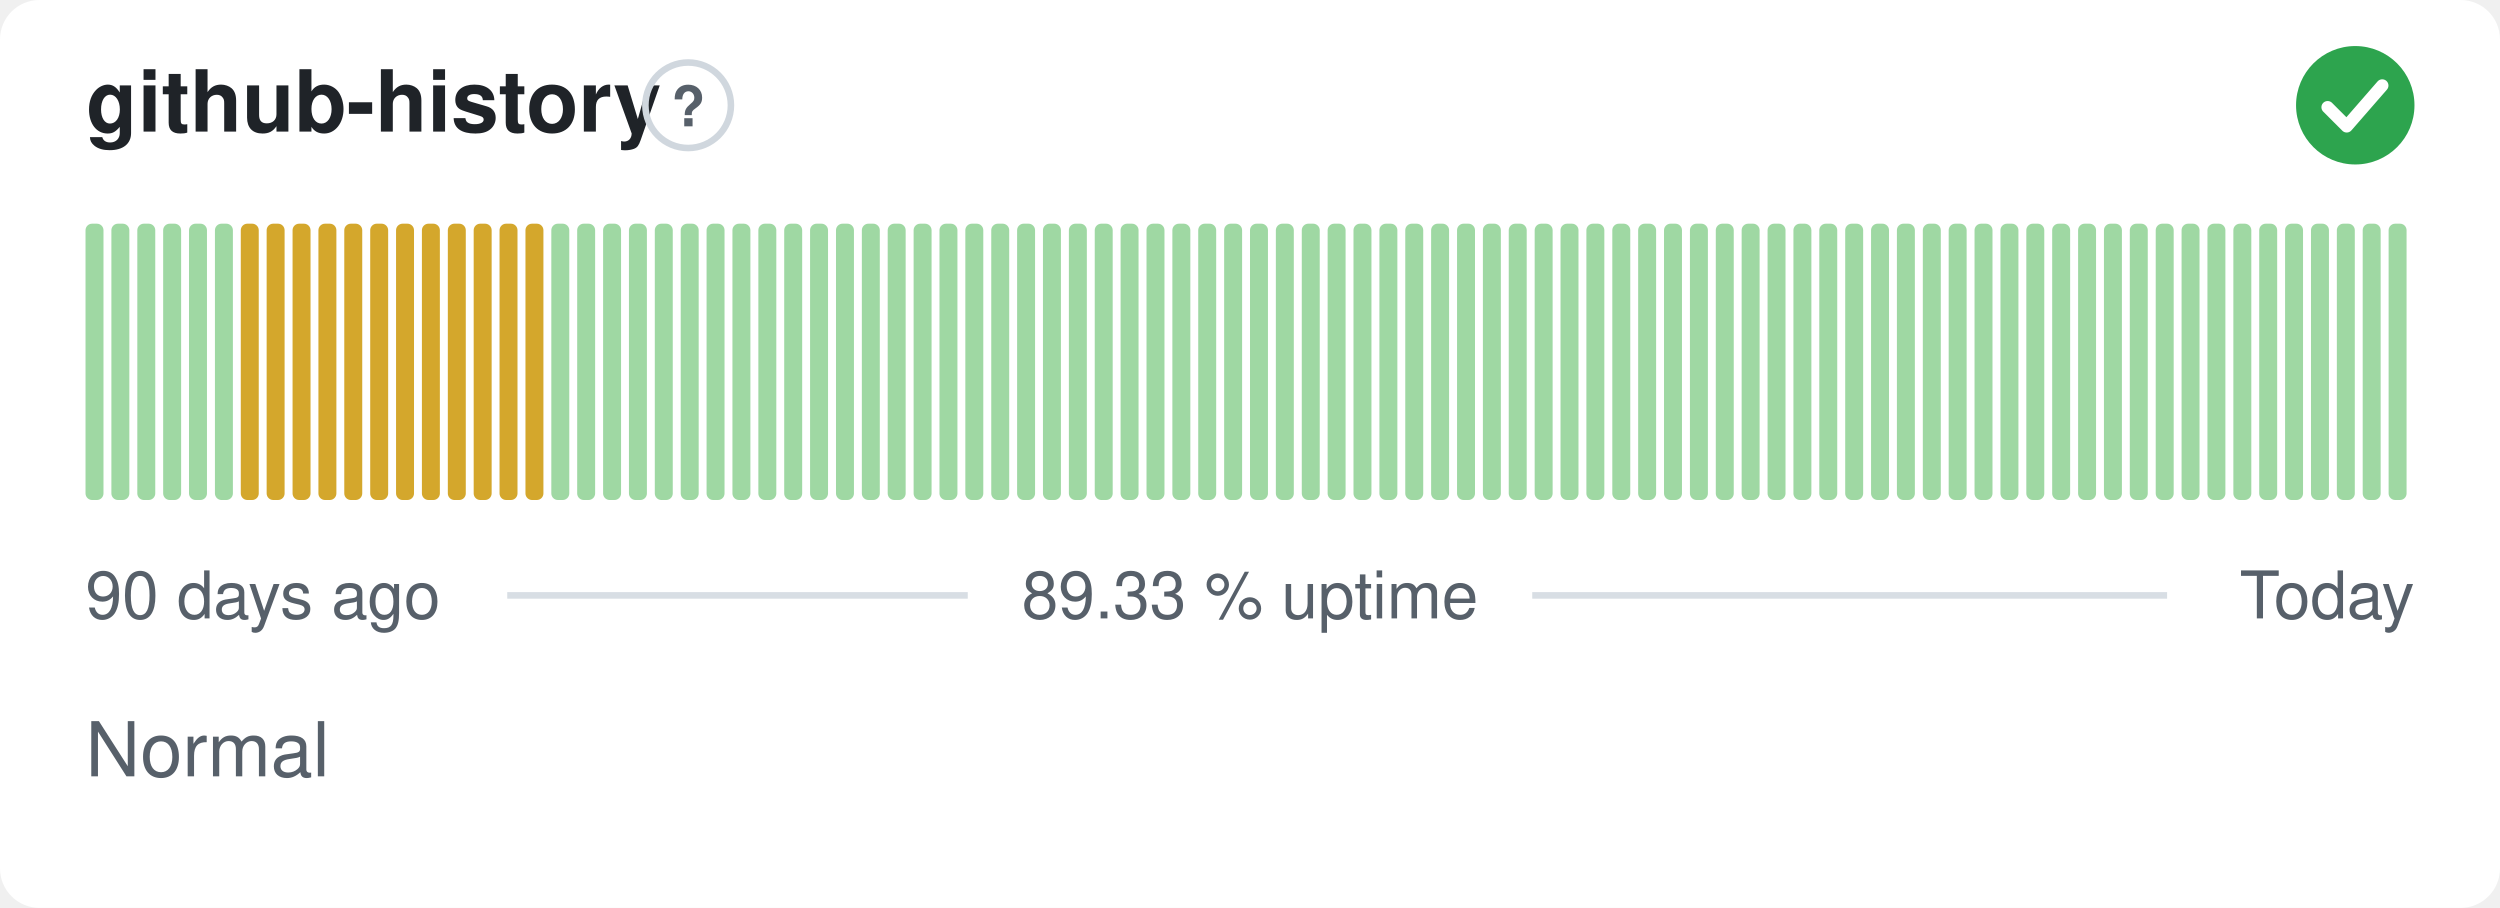
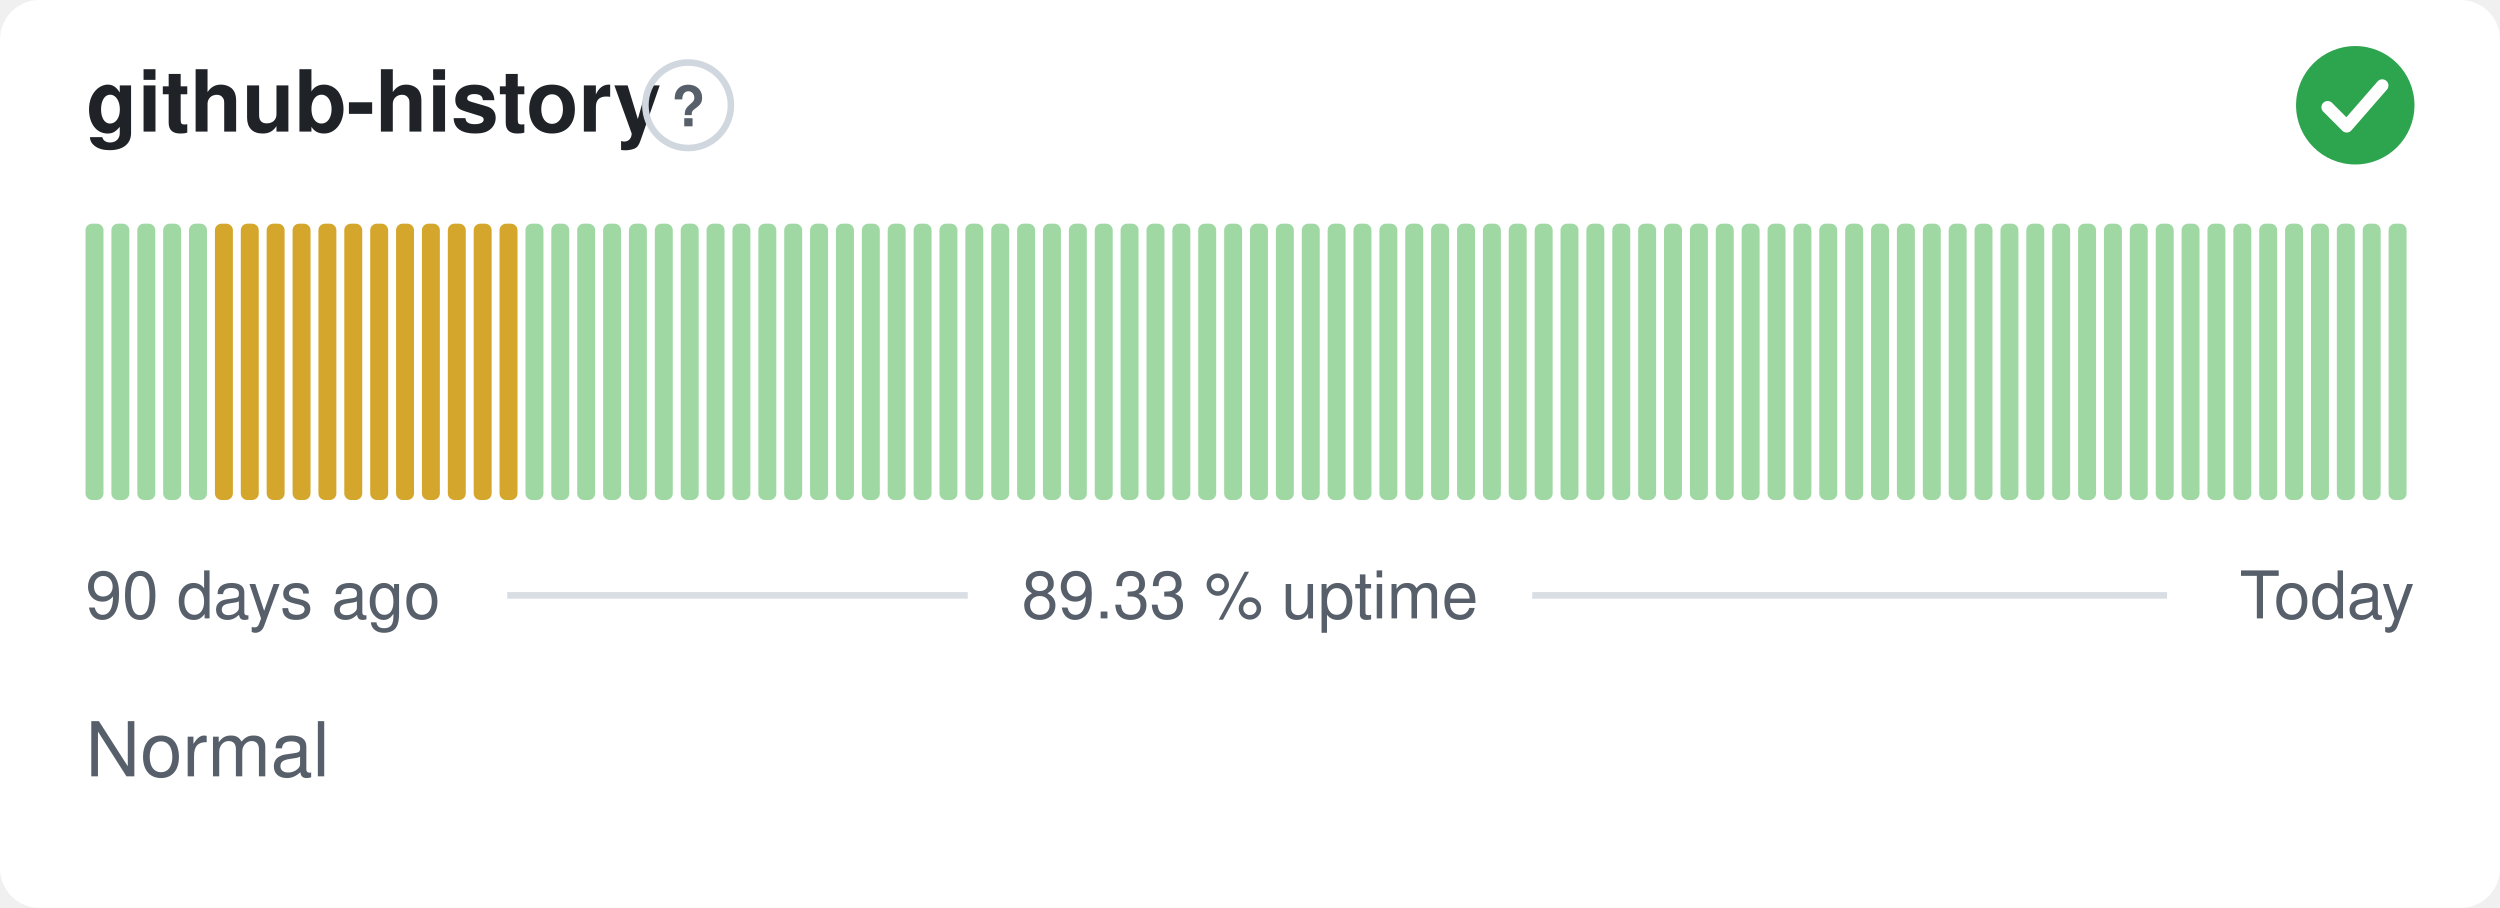
<svg xmlns="http://www.w3.org/2000/svg" width="380" height="138" viewBox="0 0 380 138" role="img" aria-label="github-history: Normal, 89.33 % uptime over the last 90 days" font-family="-apple-system,BlinkMacSystemFont,'Segoe UI',Helvetica,Arial,sans-serif">
  <style>
    @media (prefers-color-scheme: dark) {
      .bg { fill: #0d1117 }
      .title { fill: #e6edf3 }
      .muted { fill: #8b949e }
      .hint { stroke: #30363d }
      .rule { stroke: #30363d }
      .nodata { fill: #21262d }
    }
  </style>
  <rect class="bg" width="380" height="138" rx="6" fill="#ffffff" />
  <text class="title" x="13" y="20" font-size="13" font-weight="600" fill="#1f2328">github-history</text>
  <circle class="hint" cx="104.6" cy="16" r="6.5" fill="none" stroke="#d0d7de" stroke-width="1" />
  <text class="muted" x="104.6" y="19.2" text-anchor="middle" font-size="8.5" font-weight="700" fill="#57606a">?</text>
  <circle cx="358" cy="16" r="9" fill="#2da44e" />
  <path d="M353.80 16.30l2.90 2.90 5.40 -6.20" fill="none" stroke="#fff" stroke-width="1.89" stroke-linecap="round" stroke-linejoin="round" />
  <rect x="13.00" y="34.00" width="2.73" height="42.00" rx="1" fill="#9fd8a3" />
  <rect x="16.93" y="34.00" width="2.73" height="42.00" rx="1" fill="#9fd8a3" />
  <rect x="20.87" y="34.00" width="2.73" height="42.00" rx="1" fill="#9fd8a3" />
  <rect x="24.80" y="34.00" width="2.73" height="42.00" rx="1" fill="#9fd8a3" />
  <rect x="28.73" y="34.00" width="2.73" height="42.00" rx="1" fill="#9fd8a3" />
-   <rect x="32.67" y="34.00" width="2.73" height="42.00" rx="1" fill="#9fd8a3" />
+   <rect x="32.67" y="34.00" width="2.73" height="42.00" rx="1" fill="#d4a72c" />
  <rect x="36.60" y="34.00" width="2.73" height="42.00" rx="1" fill="#d4a72c" />
  <rect x="40.53" y="34.00" width="2.73" height="42.00" rx="1" fill="#d4a72c" />
  <rect x="44.47" y="34.00" width="2.73" height="42.00" rx="1" fill="#d4a72c" />
  <rect x="48.40" y="34.00" width="2.73" height="42.00" rx="1" fill="#d4a72c" />
  <rect x="52.33" y="34.00" width="2.73" height="42.00" rx="1" fill="#d4a72c" />
  <rect x="56.27" y="34.00" width="2.73" height="42.00" rx="1" fill="#d4a72c" />
  <rect x="60.20" y="34.00" width="2.73" height="42.00" rx="1" fill="#d4a72c" />
  <rect x="64.13" y="34.00" width="2.73" height="42.00" rx="1" fill="#d4a72c" />
  <rect x="68.07" y="34.00" width="2.73" height="42.00" rx="1" fill="#d4a72c" />
  <rect x="72.00" y="34.00" width="2.73" height="42.00" rx="1" fill="#d4a72c" />
  <rect x="75.93" y="34.00" width="2.73" height="42.00" rx="1" fill="#d4a72c" />
-   <rect x="79.87" y="34.00" width="2.73" height="42.00" rx="1" fill="#d4a72c" />
+   <rect x="79.87" y="34.00" width="2.73" height="42.00" rx="1" fill="#9fd8a3" />
  <rect x="83.80" y="34.00" width="2.73" height="42.00" rx="1" fill="#9fd8a3" />
  <rect x="87.73" y="34.00" width="2.73" height="42.00" rx="1" fill="#9fd8a3" />
  <rect x="91.67" y="34.00" width="2.73" height="42.00" rx="1" fill="#9fd8a3" />
  <rect x="95.60" y="34.00" width="2.73" height="42.00" rx="1" fill="#9fd8a3" />
  <rect x="99.53" y="34.00" width="2.73" height="42.00" rx="1" fill="#9fd8a3" />
  <rect x="103.47" y="34.00" width="2.73" height="42.00" rx="1" fill="#9fd8a3" />
  <rect x="107.40" y="34.00" width="2.73" height="42.00" rx="1" fill="#9fd8a3" />
  <rect x="111.33" y="34.00" width="2.73" height="42.00" rx="1" fill="#9fd8a3" />
  <rect x="115.27" y="34.00" width="2.73" height="42.00" rx="1" fill="#9fd8a3" />
  <rect x="119.20" y="34.00" width="2.73" height="42.00" rx="1" fill="#9fd8a3" />
  <rect x="123.13" y="34.00" width="2.73" height="42.00" rx="1" fill="#9fd8a3" />
  <rect x="127.07" y="34.00" width="2.73" height="42.00" rx="1" fill="#9fd8a3" />
  <rect x="131.00" y="34.00" width="2.73" height="42.00" rx="1" fill="#9fd8a3" />
  <rect x="134.93" y="34.00" width="2.73" height="42.00" rx="1" fill="#9fd8a3" />
  <rect x="138.87" y="34.00" width="2.73" height="42.00" rx="1" fill="#9fd8a3" />
  <rect x="142.80" y="34.00" width="2.73" height="42.00" rx="1" fill="#9fd8a3" />
  <rect x="146.73" y="34.00" width="2.73" height="42.00" rx="1" fill="#9fd8a3" />
  <rect x="150.67" y="34.00" width="2.73" height="42.00" rx="1" fill="#9fd8a3" />
  <rect x="154.60" y="34.00" width="2.73" height="42.00" rx="1" fill="#9fd8a3" />
  <rect x="158.53" y="34.00" width="2.73" height="42.00" rx="1" fill="#9fd8a3" />
  <rect x="162.47" y="34.00" width="2.73" height="42.00" rx="1" fill="#9fd8a3" />
  <rect x="166.40" y="34.00" width="2.73" height="42.00" rx="1" fill="#9fd8a3" />
  <rect x="170.33" y="34.00" width="2.73" height="42.00" rx="1" fill="#9fd8a3" />
  <rect x="174.27" y="34.00" width="2.73" height="42.00" rx="1" fill="#9fd8a3" />
  <rect x="178.20" y="34.00" width="2.73" height="42.00" rx="1" fill="#9fd8a3" />
  <rect x="182.13" y="34.00" width="2.73" height="42.00" rx="1" fill="#9fd8a3" />
  <rect x="186.07" y="34.00" width="2.73" height="42.00" rx="1" fill="#9fd8a3" />
  <rect x="190.00" y="34.00" width="2.73" height="42.00" rx="1" fill="#9fd8a3" />
  <rect x="193.93" y="34.00" width="2.73" height="42.00" rx="1" fill="#9fd8a3" />
  <rect x="197.87" y="34.00" width="2.73" height="42.00" rx="1" fill="#9fd8a3" />
  <rect x="201.80" y="34.00" width="2.73" height="42.00" rx="1" fill="#9fd8a3" />
  <rect x="205.73" y="34.00" width="2.73" height="42.00" rx="1" fill="#9fd8a3" />
  <rect x="209.67" y="34.00" width="2.73" height="42.00" rx="1" fill="#9fd8a3" />
  <rect x="213.60" y="34.00" width="2.73" height="42.00" rx="1" fill="#9fd8a3" />
  <rect x="217.53" y="34.00" width="2.73" height="42.00" rx="1" fill="#9fd8a3" />
  <rect x="221.47" y="34.00" width="2.73" height="42.00" rx="1" fill="#9fd8a3" />
  <rect x="225.40" y="34.00" width="2.73" height="42.00" rx="1" fill="#9fd8a3" />
  <rect x="229.33" y="34.00" width="2.73" height="42.00" rx="1" fill="#9fd8a3" />
  <rect x="233.27" y="34.00" width="2.73" height="42.00" rx="1" fill="#9fd8a3" />
  <rect x="237.20" y="34.00" width="2.73" height="42.00" rx="1" fill="#9fd8a3" />
  <rect x="241.13" y="34.00" width="2.73" height="42.00" rx="1" fill="#9fd8a3" />
  <rect x="245.07" y="34.00" width="2.73" height="42.00" rx="1" fill="#9fd8a3" />
  <rect x="249.00" y="34.00" width="2.73" height="42.00" rx="1" fill="#9fd8a3" />
  <rect x="252.93" y="34.00" width="2.73" height="42.00" rx="1" fill="#9fd8a3" />
  <rect x="256.87" y="34.00" width="2.73" height="42.00" rx="1" fill="#9fd8a3" />
  <rect x="260.80" y="34.00" width="2.73" height="42.00" rx="1" fill="#9fd8a3" />
  <rect x="264.73" y="34.00" width="2.73" height="42.00" rx="1" fill="#9fd8a3" />
  <rect x="268.67" y="34.00" width="2.73" height="42.00" rx="1" fill="#9fd8a3" />
  <rect x="272.60" y="34.00" width="2.73" height="42.00" rx="1" fill="#9fd8a3" />
  <rect x="276.53" y="34.00" width="2.73" height="42.00" rx="1" fill="#9fd8a3" />
  <rect x="280.47" y="34.00" width="2.73" height="42.00" rx="1" fill="#9fd8a3" />
  <rect x="284.40" y="34.00" width="2.73" height="42.00" rx="1" fill="#9fd8a3" />
  <rect x="288.33" y="34.00" width="2.73" height="42.00" rx="1" fill="#9fd8a3" />
  <rect x="292.27" y="34.00" width="2.73" height="42.00" rx="1" fill="#9fd8a3" />
  <rect x="296.20" y="34.00" width="2.73" height="42.00" rx="1" fill="#9fd8a3" />
  <rect x="300.13" y="34.00" width="2.73" height="42.00" rx="1" fill="#9fd8a3" />
  <rect x="304.07" y="34.00" width="2.73" height="42.00" rx="1" fill="#9fd8a3" />
  <rect x="308.00" y="34.00" width="2.73" height="42.00" rx="1" fill="#9fd8a3" />
  <rect x="311.93" y="34.00" width="2.73" height="42.00" rx="1" fill="#9fd8a3" />
  <rect x="315.87" y="34.00" width="2.73" height="42.00" rx="1" fill="#9fd8a3" />
  <rect x="319.80" y="34.00" width="2.73" height="42.00" rx="1" fill="#9fd8a3" />
  <rect x="323.73" y="34.00" width="2.73" height="42.00" rx="1" fill="#9fd8a3" />
  <rect x="327.67" y="34.00" width="2.73" height="42.00" rx="1" fill="#9fd8a3" />
  <rect x="331.60" y="34.00" width="2.73" height="42.00" rx="1" fill="#9fd8a3" />
  <rect x="335.53" y="34.00" width="2.73" height="42.00" rx="1" fill="#9fd8a3" />
  <rect x="339.47" y="34.00" width="2.73" height="42.00" rx="1" fill="#9fd8a3" />
  <rect x="343.40" y="34.00" width="2.73" height="42.00" rx="1" fill="#9fd8a3" />
  <rect x="347.33" y="34.00" width="2.73" height="42.00" rx="1" fill="#9fd8a3" />
  <rect x="351.27" y="34.00" width="2.73" height="42.00" rx="1" fill="#9fd8a3" />
  <rect x="355.20" y="34.00" width="2.73" height="42.00" rx="1" fill="#9fd8a3" />
  <rect x="359.13" y="34.00" width="2.73" height="42.00" rx="1" fill="#9fd8a3" />
  <rect x="363.07" y="34.00" width="2.73" height="42.00" rx="1" fill="#9fd8a3" />
  <text class="muted" x="13" y="94" font-size="10" fill="#57606a">90 days ago</text>
  <text class="muted" x="190" y="94" text-anchor="middle" font-size="10" fill="#57606a">89.33 % uptime</text>
  <text class="muted" x="367" y="94" text-anchor="end" font-size="10" fill="#57606a">Today</text>
  <line class="rule" x1="77.1" y1="90.5" x2="147.1" y2="90.5" stroke="#d8dee4" stroke-width="1" />
  <line class="rule" x1="232.9" y1="90.5" x2="329.4" y2="90.5" stroke="#d8dee4" stroke-width="1" />
  <text class="muted" x="13" y="118" font-size="11.5" fill="#57606a">Normal</text>
</svg>
